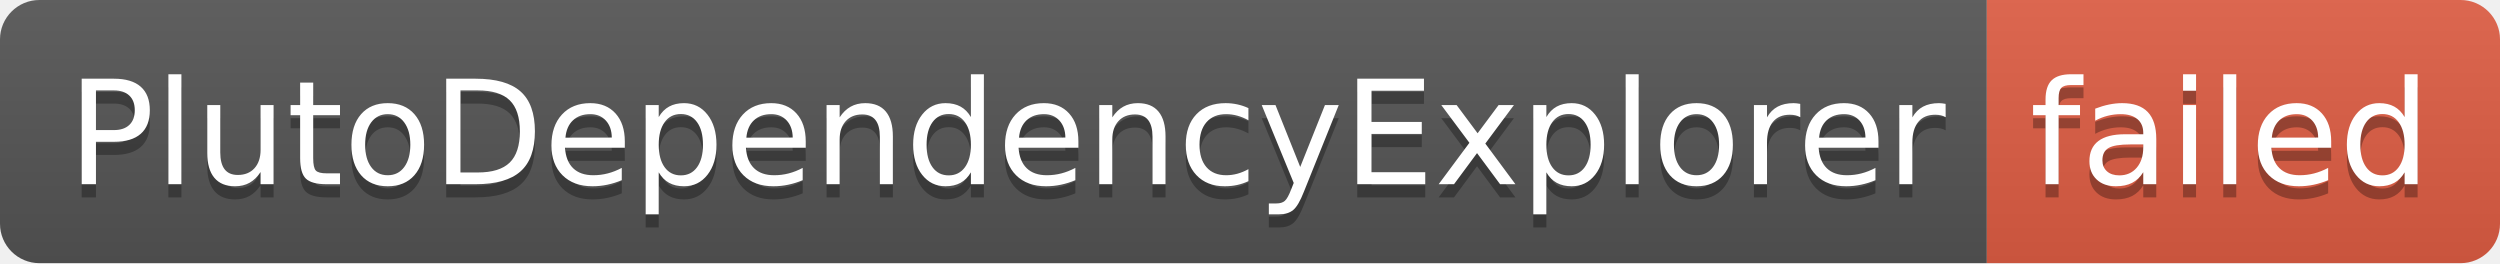
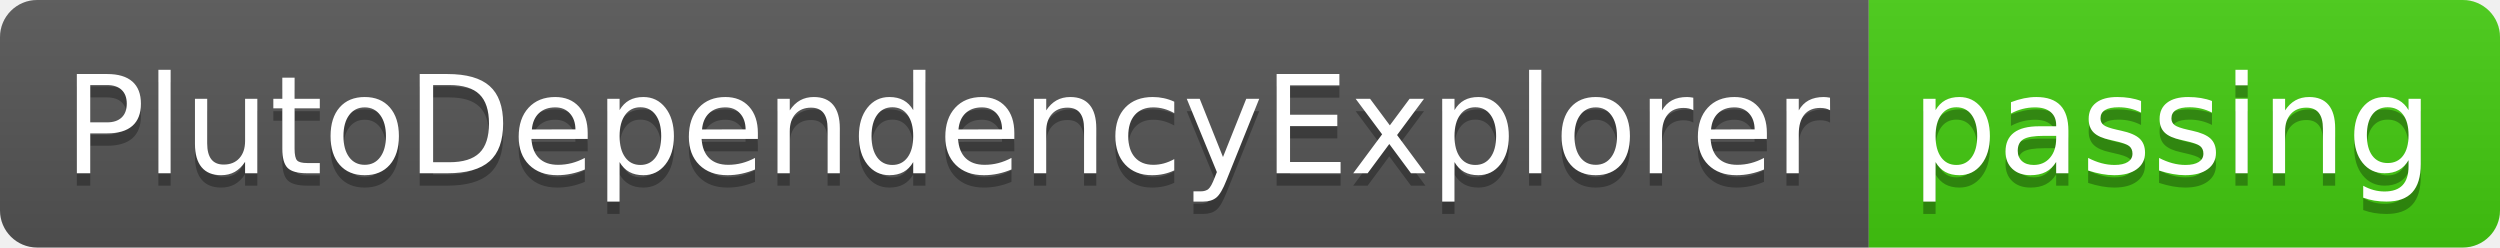
- <svg xmlns="http://www.w3.org/2000/svg" width="190" height="20" role="img" aria-label="PlutoDependencyExplorer: failed">
+ <svg xmlns="http://www.w3.org/2000/svg" width="202" height="20" role="img" aria-label="PlutoDependencyExplorer: passing">
  <linearGradient id="s" x2="0" y2="100%">
    <stop offset="0" stop-color="#bbb" stop-opacity=".1" />
    <stop offset="1" stop-opacity=".1" />
  </linearGradient>
  <clipPath id="r">
-     <rect width="190" height="20" rx="3" fill="#fff" />
+     <rect width="202" height="20" rx="3" fill="#fff" />
  </clipPath>
  <g clip-path="url(#r)">
    <rect width="151" height="20" fill="#555" />
-     <rect x="151" width="39" height="20" fill="#e05d44" />
-     <rect width="190" height="20" fill="url(#s)" />
+     <rect x="151" width="51" height="20" fill="#4c1" />
+     <rect width="202" height="20" fill="url(#s)" />
  </g>
  <g fill="#fff" text-anchor="middle" font-family="Verdana,Geneva,DejaVu Sans,sans-serif" text-rendering="geometricPrecision" font-size="110">
    <text aria-hidden="true" x="765" y="150" fill="#010101" fill-opacity=".3" transform="scale(.1)" textLength="1410">PlutoDependencyExplorer</text>
    <text x="765" y="140" transform="scale(.1)" fill="#fff" textLength="1410">PlutoDependencyExplorer</text>
-     <text aria-hidden="true" x="1695" y="150" fill="#010101" fill-opacity=".3" transform="scale(.1)" textLength="290">failed</text>
-     <text x="1695" y="140" transform="scale(.1)" fill="#fff" textLength="290">failed</text>
+     <text aria-hidden="true" x="1755" y="150" fill="#010101" fill-opacity=".3" transform="scale(.1)" textLength="410">passing</text>
+     <text x="1755" y="140" transform="scale(.1)" fill="#fff" textLength="410">passing</text>
  </g>
</svg>
